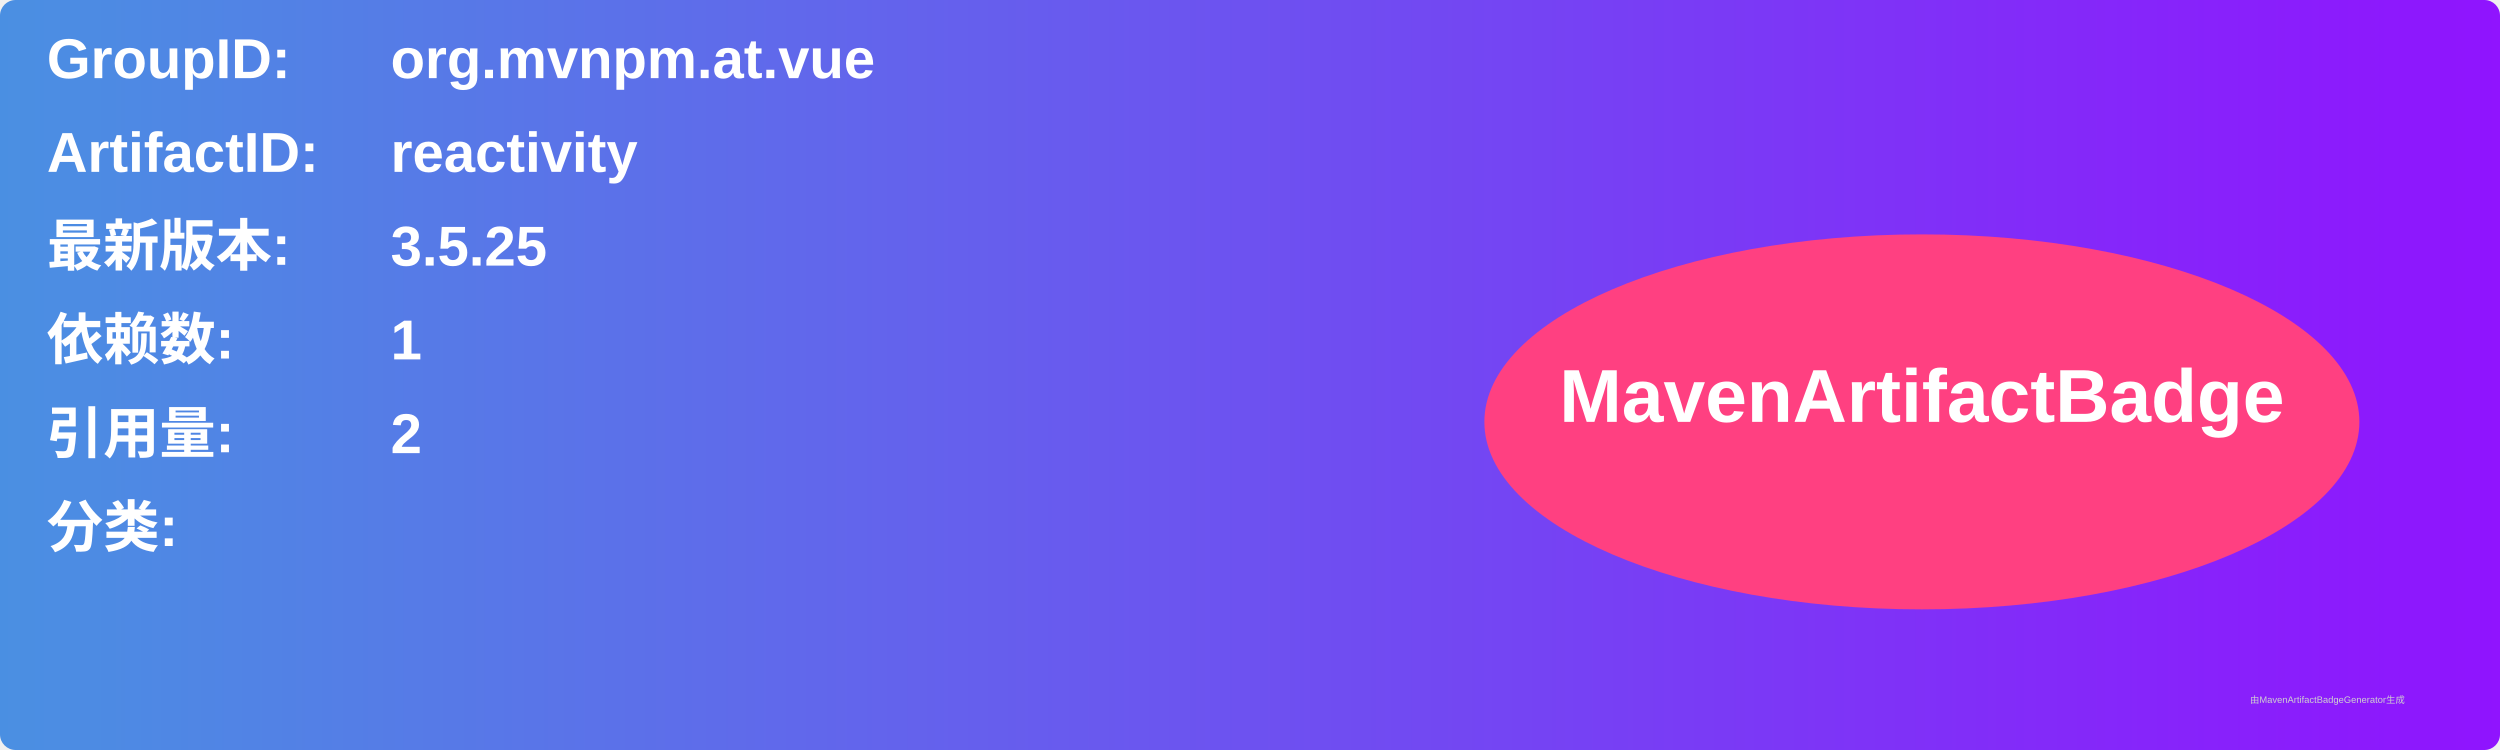
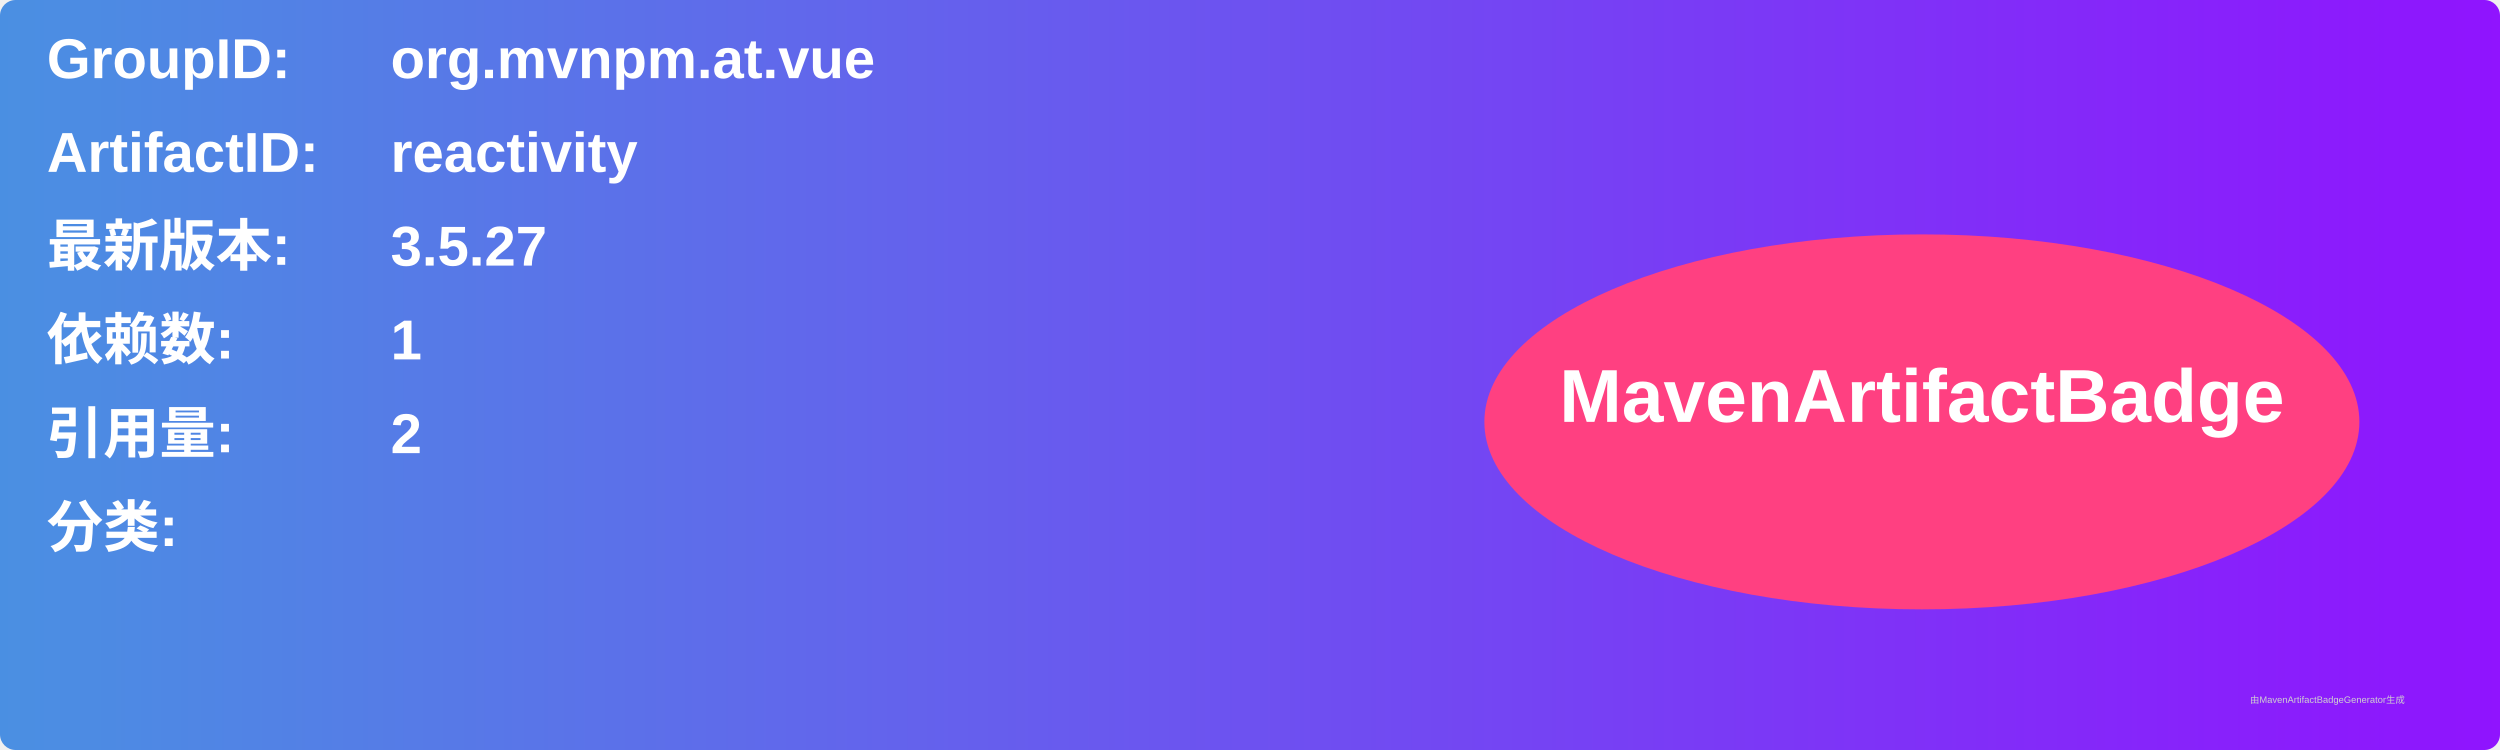
<svg xmlns="http://www.w3.org/2000/svg" width="800" height="240" viewBox="0 0 800 240">
  <linearGradient id="grad" x1="0%" y1="0%" x2="100%" y2="0%">
    <stop offset="0%" stop-color="#4a90e2" />
    <stop offset="100%" stop-color="#9013fe" />
  </linearGradient>
  <rect width="100%" height="100%" rx="5" ry="5" fill="url(#grad)" />
  <g transform="translate(15, 15)">
    <text x="0" y="10" font-family="Arial" font-size="18" fill="white" font-weight="bold" width="260">GroupID:</text>
    <text x="110" y="10" font-family="Arial" font-size="18" fill="white" font-weight="bold" width="460">org.mvnpm.at.vue</text>
    <text x="0" y="40" font-family="Arial" font-size="18" fill="white" font-weight="bold" width="260">ArtifactID:</text>
    <text x="110" y="40" font-family="Arial" font-size="18" fill="white" font-weight="bold" width="460">reactivity</text>
    <text x="0" y="70" font-family="Arial" font-size="18" fill="white" font-weight="bold">最新版本:</text>
    <text x="110" y="70" font-family="Arial" font-size="18" fill="white" font-weight="bold">
-       <tspan font-weight="bold">3.5.25</tspan>
+       <tspan font-weight="bold">3.5.27</tspan>
    </text>
    <text x="0" y="100" font-family="Arial" font-size="18" fill="white" font-weight="bold">依赖数: </text>
    <text x="110" y="100" font-family="Arial" font-size="18" fill="white">
      <tspan font-weight="bold">1</tspan>
    </text>
    <text x="0" y="130" font-family="Arial" font-size="18" fill="white" font-weight="bold">引用量: </text>
    <text x="110" y="130" font-family="Arial" font-size="18" fill="white">
      <tspan font-weight="bold">2</tspan>
    </text>
    <text x="0" y="160" font-family="Arial" font-size="18" fill="white" font-weight="bold">分类:</text>
    <text x="10" y="190" font-family="Arial" font-size="10" fill="white">
      <tspan font-weight="bold" />
    </text>
    <ellipse cx="600" cy="120" rx="140" ry="60" fill="#ff4081" />
    <text x="600" y="120" text-anchor="middle" font-family="Arial" font-size="24" fill="white" font-weight="bold">MavenArtifactBadge</text>
  </g>
  <text x="720" y="225" font-family="Arial" font-size="3" fill="#d0d0d0">由MavenArtifactBadgeGenerator生成</text>
</svg>
